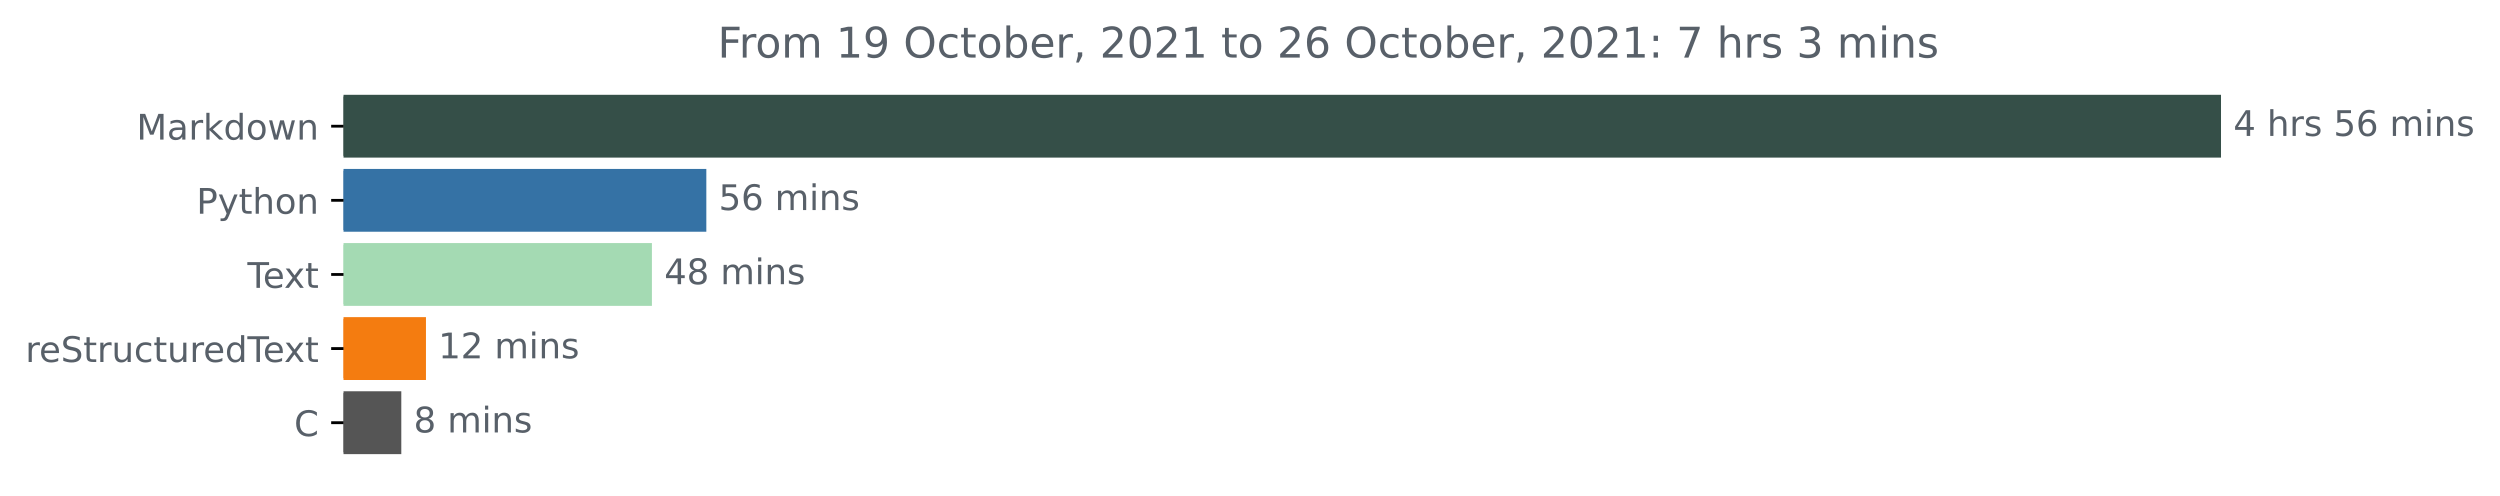
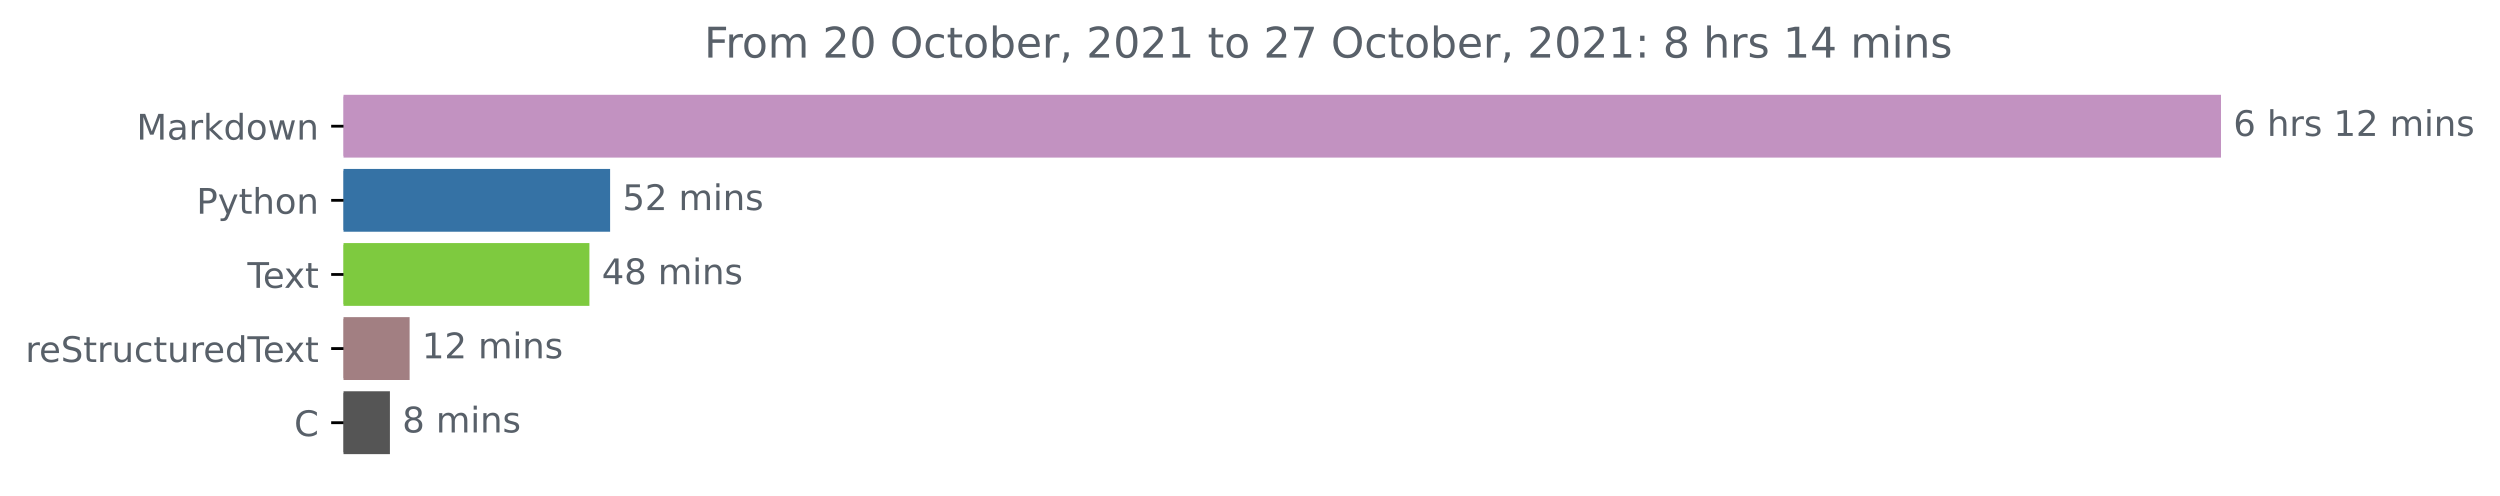
<svg xmlns="http://www.w3.org/2000/svg" xmlns:xlink="http://www.w3.org/1999/xlink" height="140.398pt" version="1.1" viewBox="0 0 708.299 140.398" width="708.299pt">
  <defs>
    <style type="text/css">*{stroke-linecap:butt;stroke-linejoin:round;}</style>
  </defs>
  <g id="figure_1">
    <g id="patch_1">
      <path d="M 0 140.398  L 708.299 140.398  L 708.299 0  L 0 0  z " style="fill:none;" />
    </g>
    <g id="axes_1">
      <g id="patch_2">
-         <path clip-path="url(#pf48daa14eb)" d="M 97.325 27.358  L 628.754 27.358  L 628.754 44.158  L 97.325 44.158  z " style="fill:#354f48;stroke:#354f48;stroke-linejoin:miter;" />
+         <path clip-path="url(#p318d2c9f22)" d="M 97.325 27.358  L 628.754 27.358  L 628.754 44.158  L 97.325 44.158  z " style="fill:#c292c1;stroke:#c292c1;stroke-linejoin:miter;" />
      </g>
      <g id="patch_3">
-         <path clip-path="url(#pf48daa14eb)" d="M 97.325 48.358  L 199.616 48.358  L 199.616 65.158  L 97.325 65.158  z " style="fill:#3572a5;stroke:#3572a5;stroke-linejoin:miter;" />
+         <path clip-path="url(#p318d2c9f22)" d="M 97.325 48.358  L 172.355 48.358  L 172.355 65.158  L 97.325 65.158  z " style="fill:#3572a5;stroke:#3572a5;stroke-linejoin:miter;" />
      </g>
      <g id="patch_4">
-         <path clip-path="url(#pf48daa14eb)" d="M 97.325 69.358  L 184.2 69.358  L 184.2 86.158  L 97.325 86.158  z " style="fill:#a4dab3;stroke:#a4dab3;stroke-linejoin:miter;" />
+         <path clip-path="url(#p318d2c9f22)" d="M 97.325 69.358  L 166.491 69.358  L 166.491 86.158  L 97.325 86.158  z " style="fill:#7eca3f;stroke:#7eca3f;stroke-linejoin:miter;" />
      </g>
      <g id="patch_5">
-         <path clip-path="url(#pf48daa14eb)" d="M 97.325 90.358  L 120.183 90.358  L 120.183 107.158  L 97.325 107.158  z " style="fill:#f47c10;stroke:#f47c10;stroke-linejoin:miter;" />
+         <path clip-path="url(#p318d2c9f22)" d="M 97.325 90.358  L 115.553 90.358  L 115.553 107.158  L 97.325 107.158  z " style="fill:#a27f82;stroke:#a27f82;stroke-linejoin:miter;" />
      </g>
      <g id="patch_6">
-         <path clip-path="url(#pf48daa14eb)" d="M 97.325 111.358  L 113.196 111.358  L 113.196 128.158  L 97.325 128.158  z " style="fill:#555555;stroke:#555555;stroke-linejoin:miter;" />
+         <path clip-path="url(#p318d2c9f22)" d="M 97.325 111.358  L 109.971 111.358  L 109.971 128.158  L 97.325 128.158  z " style="fill:#555555;stroke:#555555;stroke-linejoin:miter;" />
      </g>
      <g id="matplotlib.axis_1" />
      <g id="matplotlib.axis_2">
        <g id="ytick_1">
          <g id="line2d_1">
            <defs>
-               <path d="M 0 0  L -3.5 0  " id="m3a8f4e8532" style="stroke:#000000;stroke-width:0.8;" />
+               <path d="M 0 0  L -3.5 0  " id="mb119b193c9" style="stroke:#000000;stroke-width:0.8;" />
            </defs>
            <g>
-               <use style="stroke:#000000;stroke-width:0.8;" x="97.325" xlink:href="#m3a8f4e8532" y="35.758" />
+               <use style="stroke:#000000;stroke-width:0.8;" x="97.325" xlink:href="#mb119b193c9" y="35.758" />
            </g>
          </g>
          <g id="text_1">
            <g style="fill:#586069;" transform="translate(38.68438 39.55734)scale(0.1 -0.1)">
              <defs>
                <path d="M 628 4666  L 1569 4666  L 2759 1491  L 3956 4666  L 4897 4666  L 4897 0  L 4281 0  L 4281 4097  L 3078 897  L 2444 897  L 1241 4097  L 1241 0  L 628 0  L 628 4666  z " id="DejaVuSans-4d" transform="scale(0.015625)" />
                <path d="M 2194 1759  Q 1497 1759 1228 1600  Q 959 1441 959 1056  Q 959 750 1161 570  Q 1363 391 1709 391  Q 2188 391 2477 730  Q 2766 1069 2766 1631  L 2766 1759  L 2194 1759  z M 3341 1997  L 3341 0  L 2766 0  L 2766 531  Q 2569 213 2275 61  Q 1981 -91 1556 -91  Q 1019 -91 701 211  Q 384 513 384 1019  Q 384 1609 779 1909  Q 1175 2209 1959 2209  L 2766 2209  L 2766 2266  Q 2766 2663 2505 2880  Q 2244 3097 1772 3097  Q 1472 3097 1187 3025  Q 903 2953 641 2809  L 641 3341  Q 956 3463 1253 3523  Q 1550 3584 1831 3584  Q 2591 3584 2966 3190  Q 3341 2797 3341 1997  z " id="DejaVuSans-61" transform="scale(0.015625)" />
                <path d="M 2631 2963  Q 2534 3019 2420 3045  Q 2306 3072 2169 3072  Q 1681 3072 1420 2755  Q 1159 2438 1159 1844  L 1159 0  L 581 0  L 581 3500  L 1159 3500  L 1159 2956  Q 1341 3275 1631 3429  Q 1922 3584 2338 3584  Q 2397 3584 2469 3576  Q 2541 3569 2628 3553  L 2631 2963  z " id="DejaVuSans-72" transform="scale(0.015625)" />
                <path d="M 581 4863  L 1159 4863  L 1159 1991  L 2875 3500  L 3609 3500  L 1753 1863  L 3688 0  L 2938 0  L 1159 1709  L 1159 0  L 581 0  L 581 4863  z " id="DejaVuSans-6b" transform="scale(0.015625)" />
                <path d="M 2906 2969  L 2906 4863  L 3481 4863  L 3481 0  L 2906 0  L 2906 525  Q 2725 213 2448 61  Q 2172 -91 1784 -91  Q 1150 -91 751 415  Q 353 922 353 1747  Q 353 2572 751 3078  Q 1150 3584 1784 3584  Q 2172 3584 2448 3432  Q 2725 3281 2906 2969  z M 947 1747  Q 947 1113 1208 752  Q 1469 391 1925 391  Q 2381 391 2643 752  Q 2906 1113 2906 1747  Q 2906 2381 2643 2742  Q 2381 3103 1925 3103  Q 1469 3103 1208 2742  Q 947 2381 947 1747  z " id="DejaVuSans-64" transform="scale(0.015625)" />
                <path d="M 1959 3097  Q 1497 3097 1228 2736  Q 959 2375 959 1747  Q 959 1119 1226 758  Q 1494 397 1959 397  Q 2419 397 2687 759  Q 2956 1122 2956 1747  Q 2956 2369 2687 2733  Q 2419 3097 1959 3097  z M 1959 3584  Q 2709 3584 3137 3096  Q 3566 2609 3566 1747  Q 3566 888 3137 398  Q 2709 -91 1959 -91  Q 1206 -91 779 398  Q 353 888 353 1747  Q 353 2609 779 3096  Q 1206 3584 1959 3584  z " id="DejaVuSans-6f" transform="scale(0.015625)" />
                <path d="M 269 3500  L 844 3500  L 1563 769  L 2278 3500  L 2956 3500  L 3675 769  L 4391 3500  L 4966 3500  L 4050 0  L 3372 0  L 2619 2869  L 1863 0  L 1184 0  L 269 3500  z " id="DejaVuSans-77" transform="scale(0.015625)" />
                <path d="M 3513 2113  L 3513 0  L 2938 0  L 2938 2094  Q 2938 2591 2744 2837  Q 2550 3084 2163 3084  Q 1697 3084 1428 2787  Q 1159 2491 1159 1978  L 1159 0  L 581 0  L 581 3500  L 1159 3500  L 1159 2956  Q 1366 3272 1645 3428  Q 1925 3584 2291 3584  Q 2894 3584 3203 3211  Q 3513 2838 3513 2113  z " id="DejaVuSans-6e" transform="scale(0.015625)" />
              </defs>
              <use xlink:href="#DejaVuSans-4d" />
              <use x="86.279" xlink:href="#DejaVuSans-61" />
              <use x="147.559" xlink:href="#DejaVuSans-72" />
              <use x="188.672" xlink:href="#DejaVuSans-6b" />
              <use x="246.582" xlink:href="#DejaVuSans-64" />
              <use x="310.059" xlink:href="#DejaVuSans-6f" />
              <use x="371.24" xlink:href="#DejaVuSans-77" />
              <use x="453.027" xlink:href="#DejaVuSans-6e" />
            </g>
          </g>
        </g>
        <g id="ytick_2">
          <g id="line2d_2">
            <g>
-               <use style="stroke:#000000;stroke-width:0.8;" x="97.325" xlink:href="#m3a8f4e8532" y="56.758" />
+               <use style="stroke:#000000;stroke-width:0.8;" x="97.325" xlink:href="#mb119b193c9" y="56.758" />
            </g>
          </g>
          <g id="text_2">
            <g style="fill:#586069;" transform="translate(55.6625 60.55734)scale(0.1 -0.1)">
              <defs>
                <path d="M 1259 4147  L 1259 2394  L 2053 2394  Q 2494 2394 2734 2622  Q 2975 2850 2975 3272  Q 2975 3691 2734 3919  Q 2494 4147 2053 4147  L 1259 4147  z M 628 4666  L 2053 4666  Q 2838 4666 3239 4311  Q 3641 3956 3641 3272  Q 3641 2581 3239 2228  Q 2838 1875 2053 1875  L 1259 1875  L 1259 0  L 628 0  L 628 4666  z " id="DejaVuSans-50" transform="scale(0.015625)" />
                <path d="M 2059 -325  Q 1816 -950 1584 -1140  Q 1353 -1331 966 -1331  L 506 -1331  L 506 -850  L 844 -850  Q 1081 -850 1212 -737  Q 1344 -625 1503 -206  L 1606 56  L 191 3500  L 800 3500  L 1894 763  L 2988 3500  L 3597 3500  L 2059 -325  z " id="DejaVuSans-79" transform="scale(0.015625)" />
                <path d="M 1172 4494  L 1172 3500  L 2356 3500  L 2356 3053  L 1172 3053  L 1172 1153  Q 1172 725 1289 603  Q 1406 481 1766 481  L 2356 481  L 2356 0  L 1766 0  Q 1100 0 847 248  Q 594 497 594 1153  L 594 3053  L 172 3053  L 172 3500  L 594 3500  L 594 4494  L 1172 4494  z " id="DejaVuSans-74" transform="scale(0.015625)" />
                <path d="M 3513 2113  L 3513 0  L 2938 0  L 2938 2094  Q 2938 2591 2744 2837  Q 2550 3084 2163 3084  Q 1697 3084 1428 2787  Q 1159 2491 1159 1978  L 1159 0  L 581 0  L 581 4863  L 1159 4863  L 1159 2956  Q 1366 3272 1645 3428  Q 1925 3584 2291 3584  Q 2894 3584 3203 3211  Q 3513 2838 3513 2113  z " id="DejaVuSans-68" transform="scale(0.015625)" />
              </defs>
              <use xlink:href="#DejaVuSans-50" />
              <use x="60.303" xlink:href="#DejaVuSans-79" />
              <use x="119.482" xlink:href="#DejaVuSans-74" />
              <use x="158.691" xlink:href="#DejaVuSans-68" />
              <use x="222.07" xlink:href="#DejaVuSans-6f" />
              <use x="283.252" xlink:href="#DejaVuSans-6e" />
            </g>
          </g>
        </g>
        <g id="ytick_3">
          <g id="line2d_3">
            <g>
-               <use style="stroke:#000000;stroke-width:0.8;" x="97.325" xlink:href="#m3a8f4e8532" y="77.758" />
+               <use style="stroke:#000000;stroke-width:0.8;" x="97.325" xlink:href="#mb119b193c9" y="77.758" />
            </g>
          </g>
          <g id="text_3">
            <g style="fill:#586069;" transform="translate(70.1 81.55734)scale(0.1 -0.1)">
              <defs>
                <path d="M -19 4666  L 3928 4666  L 3928 4134  L 2272 4134  L 2272 0  L 1638 0  L 1638 4134  L -19 4134  L -19 4666  z " id="DejaVuSans-54" transform="scale(0.015625)" />
                <path d="M 3597 1894  L 3597 1613  L 953 1613  Q 991 1019 1311 708  Q 1631 397 2203 397  Q 2534 397 2845 478  Q 3156 559 3463 722  L 3463 178  Q 3153 47 2828 -22  Q 2503 -91 2169 -91  Q 1331 -91 842 396  Q 353 884 353 1716  Q 353 2575 817 3079  Q 1281 3584 2069 3584  Q 2775 3584 3186 3129  Q 3597 2675 3597 1894  z M 3022 2063  Q 3016 2534 2758 2815  Q 2500 3097 2075 3097  Q 1594 3097 1305 2825  Q 1016 2553 972 2059  L 3022 2063  z " id="DejaVuSans-65" transform="scale(0.015625)" />
                <path d="M 3513 3500  L 2247 1797  L 3578 0  L 2900 0  L 1881 1375  L 863 0  L 184 0  L 1544 1831  L 300 3500  L 978 3500  L 1906 2253  L 2834 3500  L 3513 3500  z " id="DejaVuSans-78" transform="scale(0.015625)" />
              </defs>
              <use xlink:href="#DejaVuSans-54" />
              <use x="44.084" xlink:href="#DejaVuSans-65" />
              <use x="103.857" xlink:href="#DejaVuSans-78" />
              <use x="163.037" xlink:href="#DejaVuSans-74" />
            </g>
          </g>
        </g>
        <g id="ytick_4">
          <g id="line2d_4">
            <g>
-               <use style="stroke:#000000;stroke-width:0.8;" x="97.325" xlink:href="#m3a8f4e8532" y="98.758" />
+               <use style="stroke:#000000;stroke-width:0.8;" x="97.325" xlink:href="#mb119b193c9" y="98.758" />
            </g>
          </g>
          <g id="text_4">
            <g style="fill:#586069;" transform="translate(7.2 102.5573)scale(0.1 -0.1)">
              <defs>
                <path d="M 3425 4513  L 3425 3897  Q 3066 4069 2747 4153  Q 2428 4238 2131 4238  Q 1616 4238 1336 4038  Q 1056 3838 1056 3469  Q 1056 3159 1242 3001  Q 1428 2844 1947 2747  L 2328 2669  Q 3034 2534 3370 2195  Q 3706 1856 3706 1288  Q 3706 609 3251 259  Q 2797 -91 1919 -91  Q 1588 -91 1214 -16  Q 841 59 441 206  L 441 856  Q 825 641 1194 531  Q 1563 422 1919 422  Q 2459 422 2753 634  Q 3047 847 3047 1241  Q 3047 1584 2836 1778  Q 2625 1972 2144 2069  L 1759 2144  Q 1053 2284 737 2584  Q 422 2884 422 3419  Q 422 4038 858 4394  Q 1294 4750 2059 4750  Q 2388 4750 2728 4690  Q 3069 4631 3425 4513  z " id="DejaVuSans-53" transform="scale(0.015625)" />
                <path d="M 544 1381  L 544 3500  L 1119 3500  L 1119 1403  Q 1119 906 1312 657  Q 1506 409 1894 409  Q 2359 409 2629 706  Q 2900 1003 2900 1516  L 2900 3500  L 3475 3500  L 3475 0  L 2900 0  L 2900 538  Q 2691 219 2414 64  Q 2138 -91 1772 -91  Q 1169 -91 856 284  Q 544 659 544 1381  z M 1991 3584  L 1991 3584  z " id="DejaVuSans-75" transform="scale(0.015625)" />
                <path d="M 3122 3366  L 3122 2828  Q 2878 2963 2633 3030  Q 2388 3097 2138 3097  Q 1578 3097 1268 2742  Q 959 2388 959 1747  Q 959 1106 1268 751  Q 1578 397 2138 397  Q 2388 397 2633 464  Q 2878 531 3122 666  L 3122 134  Q 2881 22 2623 -34  Q 2366 -91 2075 -91  Q 1284 -91 818 406  Q 353 903 353 1747  Q 353 2603 823 3093  Q 1294 3584 2113 3584  Q 2378 3584 2631 3529  Q 2884 3475 3122 3366  z " id="DejaVuSans-63" transform="scale(0.015625)" />
              </defs>
              <use xlink:href="#DejaVuSans-72" />
              <use x="38.863" xlink:href="#DejaVuSans-65" />
              <use x="100.387" xlink:href="#DejaVuSans-53" />
              <use x="163.863" xlink:href="#DejaVuSans-74" />
              <use x="203.072" xlink:href="#DejaVuSans-72" />
              <use x="244.186" xlink:href="#DejaVuSans-75" />
              <use x="307.564" xlink:href="#DejaVuSans-63" />
              <use x="362.545" xlink:href="#DejaVuSans-74" />
              <use x="401.754" xlink:href="#DejaVuSans-75" />
              <use x="465.133" xlink:href="#DejaVuSans-72" />
              <use x="503.996" xlink:href="#DejaVuSans-65" />
              <use x="565.52" xlink:href="#DejaVuSans-64" />
              <use x="628.996" xlink:href="#DejaVuSans-54" />
              <use x="673.08" xlink:href="#DejaVuSans-65" />
              <use x="732.854" xlink:href="#DejaVuSans-78" />
              <use x="792.033" xlink:href="#DejaVuSans-74" />
            </g>
          </g>
        </g>
        <g id="ytick_5">
          <g id="line2d_5">
            <g>
-               <use style="stroke:#000000;stroke-width:0.8;" x="97.325" xlink:href="#m3a8f4e8532" y="119.758" />
+               <use style="stroke:#000000;stroke-width:0.8;" x="97.325" xlink:href="#mb119b193c9" y="119.758" />
            </g>
          </g>
          <g id="text_5">
            <g style="fill:#586069;" transform="translate(83.34219 123.5573)scale(0.1 -0.1)">
              <defs>
                <path d="M 4122 4306  L 4122 3641  Q 3803 3938 3442 4084  Q 3081 4231 2675 4231  Q 1875 4231 1450 3742  Q 1025 3253 1025 2328  Q 1025 1406 1450 917  Q 1875 428 2675 428  Q 3081 428 3442 575  Q 3803 722 4122 1019  L 4122 359  Q 3791 134 3420 21  Q 3050 -91 2638 -91  Q 1578 -91 968 557  Q 359 1206 359 2328  Q 359 3453 968 4101  Q 1578 4750 2638 4750  Q 3056 4750 3426 4639  Q 3797 4528 4122 4306  z " id="DejaVuSans-43" transform="scale(0.015625)" />
              </defs>
              <use xlink:href="#DejaVuSans-43" />
            </g>
          </g>
        </g>
      </g>
      <g id="text_6">
        <g style="fill:#586069;" transform="translate(632.7536 38.5175)scale(0.1 -0.1)">
          <defs>
-             <path d="M 2419 4116  L 825 1625  L 2419 1625  L 2419 4116  z M 2253 4666  L 3047 4666  L 3047 1625  L 3713 1625  L 3713 1100  L 3047 1100  L 3047 0  L 2419 0  L 2419 1100  L 313 1100  L 313 1709  L 2253 4666  z " id="DejaVuSans-34" transform="scale(0.015625)" />
+             <path d="M 2113 2584  Q 1688 2584 1439 2293  Q 1191 2003 1191 1497  Q 1191 994 1439 701  Q 1688 409 2113 409  Q 2538 409 2786 701  Q 3034 994 3034 1497  Q 3034 2003 2786 2293  Q 2538 2584 2113 2584  z M 3366 4563  L 3366 3988  Q 3128 4100 2886 4159  Q 2644 4219 2406 4219  Q 1781 4219 1451 3797  Q 1122 3375 1075 2522  Q 1259 2794 1537 2939  Q 1816 3084 2150 3084  Q 2853 3084 3261 2657  Q 3669 2231 3669 1497  Q 3669 778 3244 343  Q 2819 -91 2113 -91  Q 1303 -91 875 529  Q 447 1150 447 2328  Q 447 3434 972 4092  Q 1497 4750 2381 4750  Q 2619 4750 2861 4703  Q 3103 4656 3366 4563  z " id="DejaVuSans-36" transform="scale(0.015625)" />
            <path id="DejaVuSans-20" transform="scale(0.015625)" />
            <path d="M 2834 3397  L 2834 2853  Q 2591 2978 2328 3040  Q 2066 3103 1784 3103  Q 1356 3103 1142 2972  Q 928 2841 928 2578  Q 928 2378 1081 2264  Q 1234 2150 1697 2047  L 1894 2003  Q 2506 1872 2764 1633  Q 3022 1394 3022 966  Q 3022 478 2636 193  Q 2250 -91 1575 -91  Q 1294 -91 989 -36  Q 684 19 347 128  L 347 722  Q 666 556 975 473  Q 1284 391 1588 391  Q 1994 391 2212 530  Q 2431 669 2431 922  Q 2431 1156 2273 1281  Q 2116 1406 1581 1522  L 1381 1569  Q 847 1681 609 1914  Q 372 2147 372 2553  Q 372 3047 722 3315  Q 1072 3584 1716 3584  Q 2034 3584 2315 3537  Q 2597 3491 2834 3397  z " id="DejaVuSans-73" transform="scale(0.015625)" />
-             <path d="M 691 4666  L 3169 4666  L 3169 4134  L 1269 4134  L 1269 2991  Q 1406 3038 1543 3061  Q 1681 3084 1819 3084  Q 2600 3084 3056 2656  Q 3513 2228 3513 1497  Q 3513 744 3044 326  Q 2575 -91 1722 -91  Q 1428 -91 1123 -41  Q 819 9 494 109  L 494 744  Q 775 591 1075 516  Q 1375 441 1709 441  Q 2250 441 2565 725  Q 2881 1009 2881 1497  Q 2881 1984 2565 2268  Q 2250 2553 1709 2553  Q 1456 2553 1204 2497  Q 953 2441 691 2322  L 691 4666  z " id="DejaVuSans-35" transform="scale(0.015625)" />
-             <path d="M 2113 2584  Q 1688 2584 1439 2293  Q 1191 2003 1191 1497  Q 1191 994 1439 701  Q 1688 409 2113 409  Q 2538 409 2786 701  Q 3034 994 3034 1497  Q 3034 2003 2786 2293  Q 2538 2584 2113 2584  z M 3366 4563  L 3366 3988  Q 3128 4100 2886 4159  Q 2644 4219 2406 4219  Q 1781 4219 1451 3797  Q 1122 3375 1075 2522  Q 1259 2794 1537 2939  Q 1816 3084 2150 3084  Q 2853 3084 3261 2657  Q 3669 2231 3669 1497  Q 3669 778 3244 343  Q 2819 -91 2113 -91  Q 1303 -91 875 529  Q 447 1150 447 2328  Q 447 3434 972 4092  Q 1497 4750 2381 4750  Q 2619 4750 2861 4703  Q 3103 4656 3366 4563  z " id="DejaVuSans-36" transform="scale(0.015625)" />
+             <path d="M 794 531  L 1825 531  L 1825 4091  L 703 3866  L 703 4441  L 1819 4666  L 2450 4666  L 2450 531  L 3481 531  L 3481 0  L 794 0  L 794 531  z " id="DejaVuSans-31" transform="scale(0.015625)" />
+             <path d="M 1228 531  L 3431 531  L 3431 0  L 469 0  L 469 531  Q 828 903 1448 1529  Q 2069 2156 2228 2338  Q 2531 2678 2651 2914  Q 2772 3150 2772 3378  Q 2772 3750 2511 3984  Q 2250 4219 1831 4219  Q 1534 4219 1204 4116  Q 875 4013 500 3803  L 500 4441  Q 881 4594 1212 4672  Q 1544 4750 1819 4750  Q 2544 4750 2975 4387  Q 3406 4025 3406 3419  Q 3406 3131 3298 2873  Q 3191 2616 2906 2266  Q 2828 2175 2409 1742  Q 1991 1309 1228 531  z " id="DejaVuSans-32" transform="scale(0.015625)" />
            <path d="M 3328 2828  Q 3544 3216 3844 3400  Q 4144 3584 4550 3584  Q 5097 3584 5394 3201  Q 5691 2819 5691 2113  L 5691 0  L 5113 0  L 5113 2094  Q 5113 2597 4934 2840  Q 4756 3084 4391 3084  Q 3944 3084 3684 2787  Q 3425 2491 3425 1978  L 3425 0  L 2847 0  L 2847 2094  Q 2847 2600 2669 2842  Q 2491 3084 2119 3084  Q 1678 3084 1418 2786  Q 1159 2488 1159 1978  L 1159 0  L 581 0  L 581 3500  L 1159 3500  L 1159 2956  Q 1356 3278 1631 3431  Q 1906 3584 2284 3584  Q 2666 3584 2933 3390  Q 3200 3197 3328 2828  z " id="DejaVuSans-6d" transform="scale(0.015625)" />
            <path d="M 603 3500  L 1178 3500  L 1178 0  L 603 0  L 603 3500  z M 603 4863  L 1178 4863  L 1178 4134  L 603 4134  L 603 4863  z " id="DejaVuSans-69" transform="scale(0.015625)" />
          </defs>
-           <use xlink:href="#DejaVuSans-34" />
+           <use xlink:href="#DejaVuSans-36" />
          <use x="63.623" xlink:href="#DejaVuSans-20" />
          <use x="95.41" xlink:href="#DejaVuSans-68" />
          <use x="158.789" xlink:href="#DejaVuSans-72" />
          <use x="199.902" xlink:href="#DejaVuSans-73" />
          <use x="252.002" xlink:href="#DejaVuSans-20" />
-           <use x="283.789" xlink:href="#DejaVuSans-35" />
-           <use x="347.412" xlink:href="#DejaVuSans-36" />
+           <use x="283.789" xlink:href="#DejaVuSans-31" />
+           <use x="347.412" xlink:href="#DejaVuSans-32" />
          <use x="411.035" xlink:href="#DejaVuSans-20" />
          <use x="442.822" xlink:href="#DejaVuSans-6d" />
          <use x="540.234" xlink:href="#DejaVuSans-69" />
          <use x="568.018" xlink:href="#DejaVuSans-6e" />
          <use x="631.396" xlink:href="#DejaVuSans-73" />
        </g>
      </g>
      <g id="text_7">
-         <g style="fill:#586069;" transform="translate(203.6163 59.5175)scale(0.1 -0.1)">
+         <g style="fill:#586069;" transform="translate(176.3552 59.5175)scale(0.1 -0.1)">
+           <defs>
+             <path d="M 691 4666  L 3169 4666  L 3169 4134  L 1269 4134  L 1269 2991  Q 1406 3038 1543 3061  Q 1681 3084 1819 3084  Q 2600 3084 3056 2656  Q 3513 2228 3513 1497  Q 3513 744 3044 326  Q 2575 -91 1722 -91  Q 1428 -91 1123 -41  Q 819 9 494 109  L 494 744  Q 775 591 1075 516  Q 1375 441 1709 441  Q 2250 441 2565 725  Q 2881 1009 2881 1497  Q 2881 1984 2565 2268  Q 2250 2553 1709 2553  Q 1456 2553 1204 2497  Q 953 2441 691 2322  L 691 4666  z " id="DejaVuSans-35" transform="scale(0.015625)" />
+           </defs>
          <use xlink:href="#DejaVuSans-35" />
-           <use x="63.623" xlink:href="#DejaVuSans-36" />
+           <use x="63.623" xlink:href="#DejaVuSans-32" />
          <use x="127.246" xlink:href="#DejaVuSans-20" />
          <use x="159.033" xlink:href="#DejaVuSans-6d" />
          <use x="256.445" xlink:href="#DejaVuSans-69" />
          <use x="284.229" xlink:href="#DejaVuSans-6e" />
          <use x="347.607" xlink:href="#DejaVuSans-73" />
        </g>
      </g>
      <g id="text_8">
-         <g style="fill:#586069;" transform="translate(188.2004 80.5175)scale(0.1 -0.1)">
+         <g style="fill:#586069;" transform="translate(170.4913 80.5175)scale(0.1 -0.1)">
          <defs>
+             <path d="M 2419 4116  L 825 1625  L 2419 1625  L 2419 4116  z M 2253 4666  L 3047 4666  L 3047 1625  L 3713 1625  L 3713 1100  L 3047 1100  L 3047 0  L 2419 0  L 2419 1100  L 313 1100  L 313 1709  L 2253 4666  z " id="DejaVuSans-34" transform="scale(0.015625)" />
            <path d="M 2034 2216  Q 1584 2216 1326 1975  Q 1069 1734 1069 1313  Q 1069 891 1326 650  Q 1584 409 2034 409  Q 2484 409 2743 651  Q 3003 894 3003 1313  Q 3003 1734 2745 1975  Q 2488 2216 2034 2216  z M 1403 2484  Q 997 2584 770 2862  Q 544 3141 544 3541  Q 544 4100 942 4425  Q 1341 4750 2034 4750  Q 2731 4750 3128 4425  Q 3525 4100 3525 3541  Q 3525 3141 3298 2862  Q 3072 2584 2669 2484  Q 3125 2378 3379 2068  Q 3634 1759 3634 1313  Q 3634 634 3220 271  Q 2806 -91 2034 -91  Q 1263 -91 848 271  Q 434 634 434 1313  Q 434 1759 690 2068  Q 947 2378 1403 2484  z M 1172 3481  Q 1172 3119 1398 2916  Q 1625 2713 2034 2713  Q 2441 2713 2670 2916  Q 2900 3119 2900 3481  Q 2900 3844 2670 4047  Q 2441 4250 2034 4250  Q 1625 4250 1398 4047  Q 1172 3844 1172 3481  z " id="DejaVuSans-38" transform="scale(0.015625)" />
          </defs>
          <use xlink:href="#DejaVuSans-34" />
          <use x="63.623" xlink:href="#DejaVuSans-38" />
          <use x="127.246" xlink:href="#DejaVuSans-20" />
          <use x="159.033" xlink:href="#DejaVuSans-6d" />
          <use x="256.445" xlink:href="#DejaVuSans-69" />
          <use x="284.229" xlink:href="#DejaVuSans-6e" />
          <use x="347.607" xlink:href="#DejaVuSans-73" />
        </g>
      </g>
      <g id="text_9">
-         <g style="fill:#586069;" transform="translate(124.183 101.5175)scale(0.1 -0.1)">
-           <defs>
-             <path d="M 794 531  L 1825 531  L 1825 4091  L 703 3866  L 703 4441  L 1819 4666  L 2450 4666  L 2450 531  L 3481 531  L 3481 0  L 794 0  L 794 531  z " id="DejaVuSans-31" transform="scale(0.015625)" />
-             <path d="M 1228 531  L 3431 531  L 3431 0  L 469 0  L 469 531  Q 828 903 1448 1529  Q 2069 2156 2228 2338  Q 2531 2678 2651 2914  Q 2772 3150 2772 3378  Q 2772 3750 2511 3984  Q 2250 4219 1831 4219  Q 1534 4219 1204 4116  Q 875 4013 500 3803  L 500 4441  Q 881 4594 1212 4672  Q 1544 4750 1819 4750  Q 2544 4750 2975 4387  Q 3406 4025 3406 3419  Q 3406 3131 3298 2873  Q 3191 2616 2906 2266  Q 2828 2175 2409 1742  Q 1991 1309 1228 531  z " id="DejaVuSans-32" transform="scale(0.015625)" />
-           </defs>
+         <g style="fill:#586069;" transform="translate(119.5527 101.5175)scale(0.1 -0.1)">
          <use xlink:href="#DejaVuSans-31" />
          <use x="63.623" xlink:href="#DejaVuSans-32" />
          <use x="127.246" xlink:href="#DejaVuSans-20" />
          <use x="159.033" xlink:href="#DejaVuSans-6d" />
          <use x="256.445" xlink:href="#DejaVuSans-69" />
          <use x="284.229" xlink:href="#DejaVuSans-6e" />
          <use x="347.607" xlink:href="#DejaVuSans-73" />
        </g>
      </g>
      <g id="text_10">
-         <g style="fill:#586069;" transform="translate(117.1965 122.5175)scale(0.1 -0.1)">
+         <g style="fill:#586069;" transform="translate(113.9713 122.5175)scale(0.1 -0.1)">
          <use xlink:href="#DejaVuSans-38" />
          <use x="63.623" xlink:href="#DejaVuSans-20" />
          <use x="95.41" xlink:href="#DejaVuSans-6d" />
          <use x="192.822" xlink:href="#DejaVuSans-69" />
          <use x="220.605" xlink:href="#DejaVuSans-6e" />
          <use x="283.984" xlink:href="#DejaVuSans-73" />
        </g>
      </g>
      <g id="text_11">
-         <g style="fill:#586069;" transform="translate(203.3225 16.31812)scale(0.12 -0.12)">
+         <g style="fill:#586069;" transform="translate(199.505 16.31812)scale(0.12 -0.12)">
          <defs>
            <path d="M 628 4666  L 3309 4666  L 3309 4134  L 1259 4134  L 1259 2759  L 3109 2759  L 3109 2228  L 1259 2228  L 1259 0  L 628 0  L 628 4666  z " id="DejaVuSans-46" transform="scale(0.015625)" />
-             <path d="M 703 97  L 703 672  Q 941 559 1184 500  Q 1428 441 1663 441  Q 2288 441 2617 861  Q 2947 1281 2994 2138  Q 2813 1869 2534 1725  Q 2256 1581 1919 1581  Q 1219 1581 811 2004  Q 403 2428 403 3163  Q 403 3881 828 4315  Q 1253 4750 1959 4750  Q 2769 4750 3195 4129  Q 3622 3509 3622 2328  Q 3622 1225 3098 567  Q 2575 -91 1691 -91  Q 1453 -91 1209 -44  Q 966 3 703 97  z M 1959 2075  Q 2384 2075 2632 2365  Q 2881 2656 2881 3163  Q 2881 3666 2632 3958  Q 2384 4250 1959 4250  Q 1534 4250 1286 3958  Q 1038 3666 1038 3163  Q 1038 2656 1286 2365  Q 1534 2075 1959 2075  z " id="DejaVuSans-39" transform="scale(0.015625)" />
+             <path d="M 2034 4250  Q 1547 4250 1301 3770  Q 1056 3291 1056 2328  Q 1056 1369 1301 889  Q 1547 409 2034 409  Q 2525 409 2770 889  Q 3016 1369 3016 2328  Q 3016 3291 2770 3770  Q 2525 4250 2034 4250  z M 2034 4750  Q 2819 4750 3233 4129  Q 3647 3509 3647 2328  Q 3647 1150 3233 529  Q 2819 -91 2034 -91  Q 1250 -91 836 529  Q 422 1150 422 2328  Q 422 3509 836 4129  Q 1250 4750 2034 4750  z " id="DejaVuSans-30" transform="scale(0.015625)" />
            <path d="M 2522 4238  Q 1834 4238 1429 3725  Q 1025 3213 1025 2328  Q 1025 1447 1429 934  Q 1834 422 2522 422  Q 3209 422 3611 934  Q 4013 1447 4013 2328  Q 4013 3213 3611 3725  Q 3209 4238 2522 4238  z M 2522 4750  Q 3503 4750 4090 4092  Q 4678 3434 4678 2328  Q 4678 1225 4090 567  Q 3503 -91 2522 -91  Q 1538 -91 948 565  Q 359 1222 359 2328  Q 359 3434 948 4092  Q 1538 4750 2522 4750  z " id="DejaVuSans-4f" transform="scale(0.015625)" />
            <path d="M 3116 1747  Q 3116 2381 2855 2742  Q 2594 3103 2138 3103  Q 1681 3103 1420 2742  Q 1159 2381 1159 1747  Q 1159 1113 1420 752  Q 1681 391 2138 391  Q 2594 391 2855 752  Q 3116 1113 3116 1747  z M 1159 2969  Q 1341 3281 1617 3432  Q 1894 3584 2278 3584  Q 2916 3584 3314 3078  Q 3713 2572 3713 1747  Q 3713 922 3314 415  Q 2916 -91 2278 -91  Q 1894 -91 1617 61  Q 1341 213 1159 525  L 1159 0  L 581 0  L 581 4863  L 1159 4863  L 1159 2969  z " id="DejaVuSans-62" transform="scale(0.015625)" />
            <path d="M 750 794  L 1409 794  L 1409 256  L 897 -744  L 494 -744  L 750 256  L 750 794  z " id="DejaVuSans-2c" transform="scale(0.015625)" />
-             <path d="M 2034 4250  Q 1547 4250 1301 3770  Q 1056 3291 1056 2328  Q 1056 1369 1301 889  Q 1547 409 2034 409  Q 2525 409 2770 889  Q 3016 1369 3016 2328  Q 3016 3291 2770 3770  Q 2525 4250 2034 4250  z M 2034 4750  Q 2819 4750 3233 4129  Q 3647 3509 3647 2328  Q 3647 1150 3233 529  Q 2819 -91 2034 -91  Q 1250 -91 836 529  Q 422 1150 422 2328  Q 422 3509 836 4129  Q 1250 4750 2034 4750  z " id="DejaVuSans-30" transform="scale(0.015625)" />
+             <path d="M 525 4666  L 3525 4666  L 3525 4397  L 1831 0  L 1172 0  L 2766 4134  L 525 4134  L 525 4666  z " id="DejaVuSans-37" transform="scale(0.015625)" />
            <path d="M 750 794  L 1409 794  L 1409 0  L 750 0  L 750 794  z M 750 3309  L 1409 3309  L 1409 2516  L 750 2516  L 750 3309  z " id="DejaVuSans-3a" transform="scale(0.015625)" />
-             <path d="M 525 4666  L 3525 4666  L 3525 4397  L 1831 0  L 1172 0  L 2766 4134  L 525 4134  L 525 4666  z " id="DejaVuSans-37" transform="scale(0.015625)" />
-             <path d="M 2597 2516  Q 3050 2419 3304 2112  Q 3559 1806 3559 1356  Q 3559 666 3084 287  Q 2609 -91 1734 -91  Q 1441 -91 1130 -33  Q 819 25 488 141  L 488 750  Q 750 597 1062 519  Q 1375 441 1716 441  Q 2309 441 2620 675  Q 2931 909 2931 1356  Q 2931 1769 2642 2001  Q 2353 2234 1838 2234  L 1294 2234  L 1294 2753  L 1863 2753  Q 2328 2753 2575 2939  Q 2822 3125 2822 3475  Q 2822 3834 2567 4026  Q 2313 4219 1838 4219  Q 1578 4219 1281 4162  Q 984 4106 628 3988  L 628 4550  Q 988 4650 1302 4700  Q 1616 4750 1894 4750  Q 2613 4750 3031 4423  Q 3450 4097 3450 3541  Q 3450 3153 3228 2886  Q 3006 2619 2597 2516  z " id="DejaVuSans-33" transform="scale(0.015625)" />
          </defs>
          <use xlink:href="#DejaVuSans-46" />
          <use x="50.27" xlink:href="#DejaVuSans-72" />
          <use x="89.133" xlink:href="#DejaVuSans-6f" />
          <use x="150.314" xlink:href="#DejaVuSans-6d" />
          <use x="247.727" xlink:href="#DejaVuSans-20" />
-           <use x="279.514" xlink:href="#DejaVuSans-31" />
-           <use x="343.137" xlink:href="#DejaVuSans-39" />
+           <use x="279.514" xlink:href="#DejaVuSans-32" />
+           <use x="343.137" xlink:href="#DejaVuSans-30" />
          <use x="406.76" xlink:href="#DejaVuSans-20" />
          <use x="438.547" xlink:href="#DejaVuSans-4f" />
          <use x="517.258" xlink:href="#DejaVuSans-63" />
          <use x="572.238" xlink:href="#DejaVuSans-74" />
          <use x="611.447" xlink:href="#DejaVuSans-6f" />
          <use x="672.629" xlink:href="#DejaVuSans-62" />
          <use x="736.105" xlink:href="#DejaVuSans-65" />
          <use x="797.629" xlink:href="#DejaVuSans-72" />
          <use x="838.742" xlink:href="#DejaVuSans-2c" />
          <use x="870.529" xlink:href="#DejaVuSans-20" />
          <use x="902.316" xlink:href="#DejaVuSans-32" />
          <use x="965.939" xlink:href="#DejaVuSans-30" />
          <use x="1029.562" xlink:href="#DejaVuSans-32" />
          <use x="1093.186" xlink:href="#DejaVuSans-31" />
          <use x="1156.809" xlink:href="#DejaVuSans-20" />
          <use x="1188.596" xlink:href="#DejaVuSans-74" />
          <use x="1227.805" xlink:href="#DejaVuSans-6f" />
          <use x="1288.986" xlink:href="#DejaVuSans-20" />
          <use x="1320.773" xlink:href="#DejaVuSans-32" />
-           <use x="1384.396" xlink:href="#DejaVuSans-36" />
+           <use x="1384.396" xlink:href="#DejaVuSans-37" />
          <use x="1448.02" xlink:href="#DejaVuSans-20" />
          <use x="1479.807" xlink:href="#DejaVuSans-4f" />
          <use x="1558.518" xlink:href="#DejaVuSans-63" />
          <use x="1613.498" xlink:href="#DejaVuSans-74" />
          <use x="1652.707" xlink:href="#DejaVuSans-6f" />
          <use x="1713.889" xlink:href="#DejaVuSans-62" />
          <use x="1777.365" xlink:href="#DejaVuSans-65" />
          <use x="1838.889" xlink:href="#DejaVuSans-72" />
          <use x="1880.002" xlink:href="#DejaVuSans-2c" />
          <use x="1911.789" xlink:href="#DejaVuSans-20" />
          <use x="1943.576" xlink:href="#DejaVuSans-32" />
          <use x="2007.199" xlink:href="#DejaVuSans-30" />
          <use x="2070.822" xlink:href="#DejaVuSans-32" />
          <use x="2134.445" xlink:href="#DejaVuSans-31" />
          <use x="2198.068" xlink:href="#DejaVuSans-3a" />
          <use x="2231.76" xlink:href="#DejaVuSans-20" />
-           <use x="2263.547" xlink:href="#DejaVuSans-37" />
+           <use x="2263.547" xlink:href="#DejaVuSans-38" />
          <use x="2327.17" xlink:href="#DejaVuSans-20" />
          <use x="2358.957" xlink:href="#DejaVuSans-68" />
          <use x="2422.336" xlink:href="#DejaVuSans-72" />
          <use x="2463.449" xlink:href="#DejaVuSans-73" />
          <use x="2515.549" xlink:href="#DejaVuSans-20" />
-           <use x="2547.336" xlink:href="#DejaVuSans-33" />
-           <use x="2610.959" xlink:href="#DejaVuSans-20" />
-           <use x="2642.746" xlink:href="#DejaVuSans-6d" />
-           <use x="2740.158" xlink:href="#DejaVuSans-69" />
-           <use x="2767.941" xlink:href="#DejaVuSans-6e" />
-           <use x="2831.32" xlink:href="#DejaVuSans-73" />
+           <use x="2547.336" xlink:href="#DejaVuSans-31" />
+           <use x="2610.959" xlink:href="#DejaVuSans-34" />
+           <use x="2674.582" xlink:href="#DejaVuSans-20" />
+           <use x="2706.369" xlink:href="#DejaVuSans-6d" />
+           <use x="2803.781" xlink:href="#DejaVuSans-69" />
+           <use x="2831.564" xlink:href="#DejaVuSans-6e" />
+           <use x="2894.943" xlink:href="#DejaVuSans-73" />
        </g>
      </g>
    </g>
  </g>
  <defs>
-     <clipPath id="pf48daa14eb">
+     <clipPath id="p318d2c9f22">
      <rect height="110.88" width="558" x="97.325" y="22.318" />
    </clipPath>
  </defs>
</svg>
